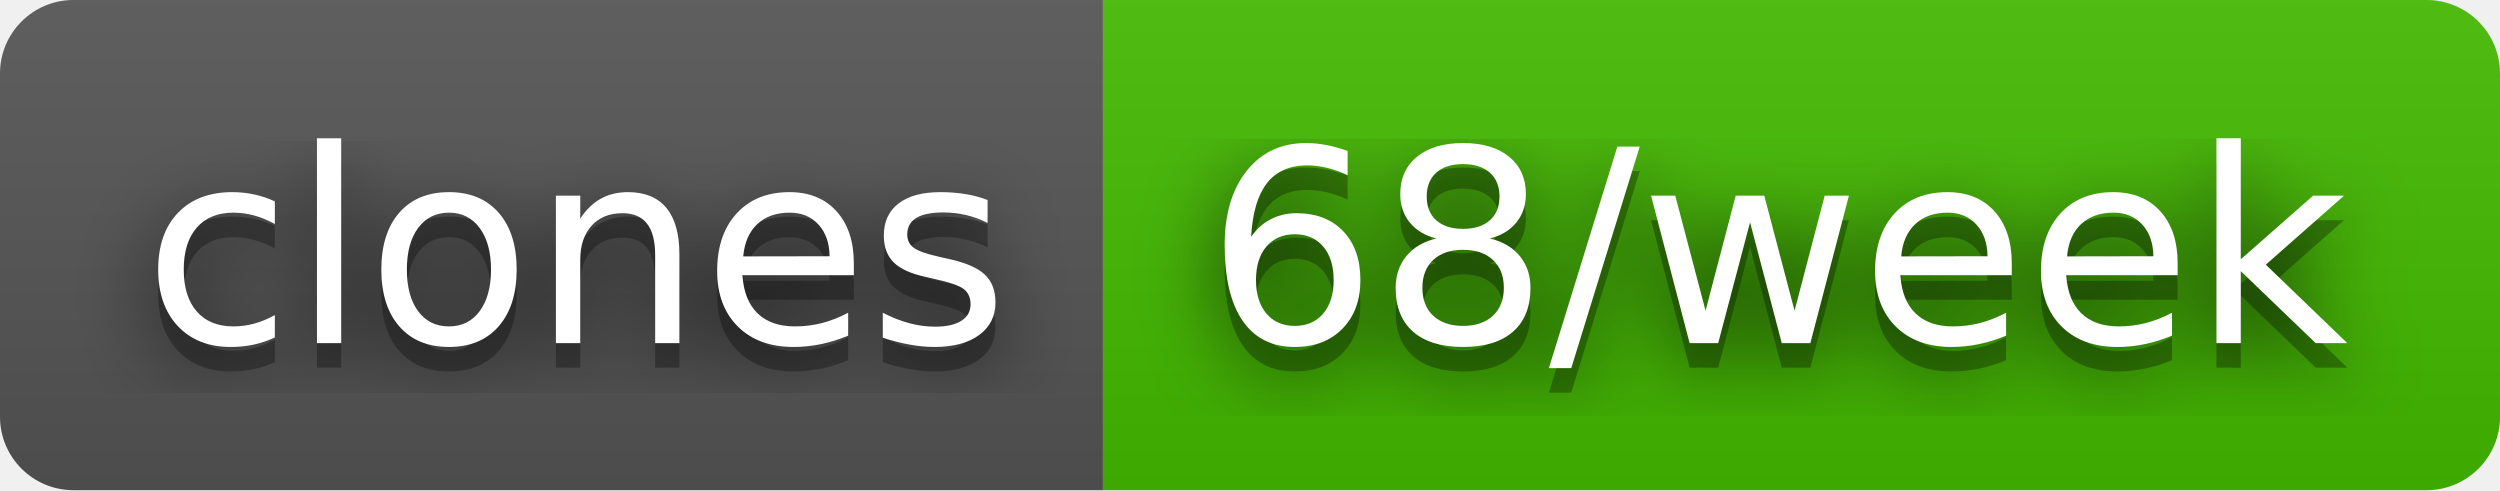
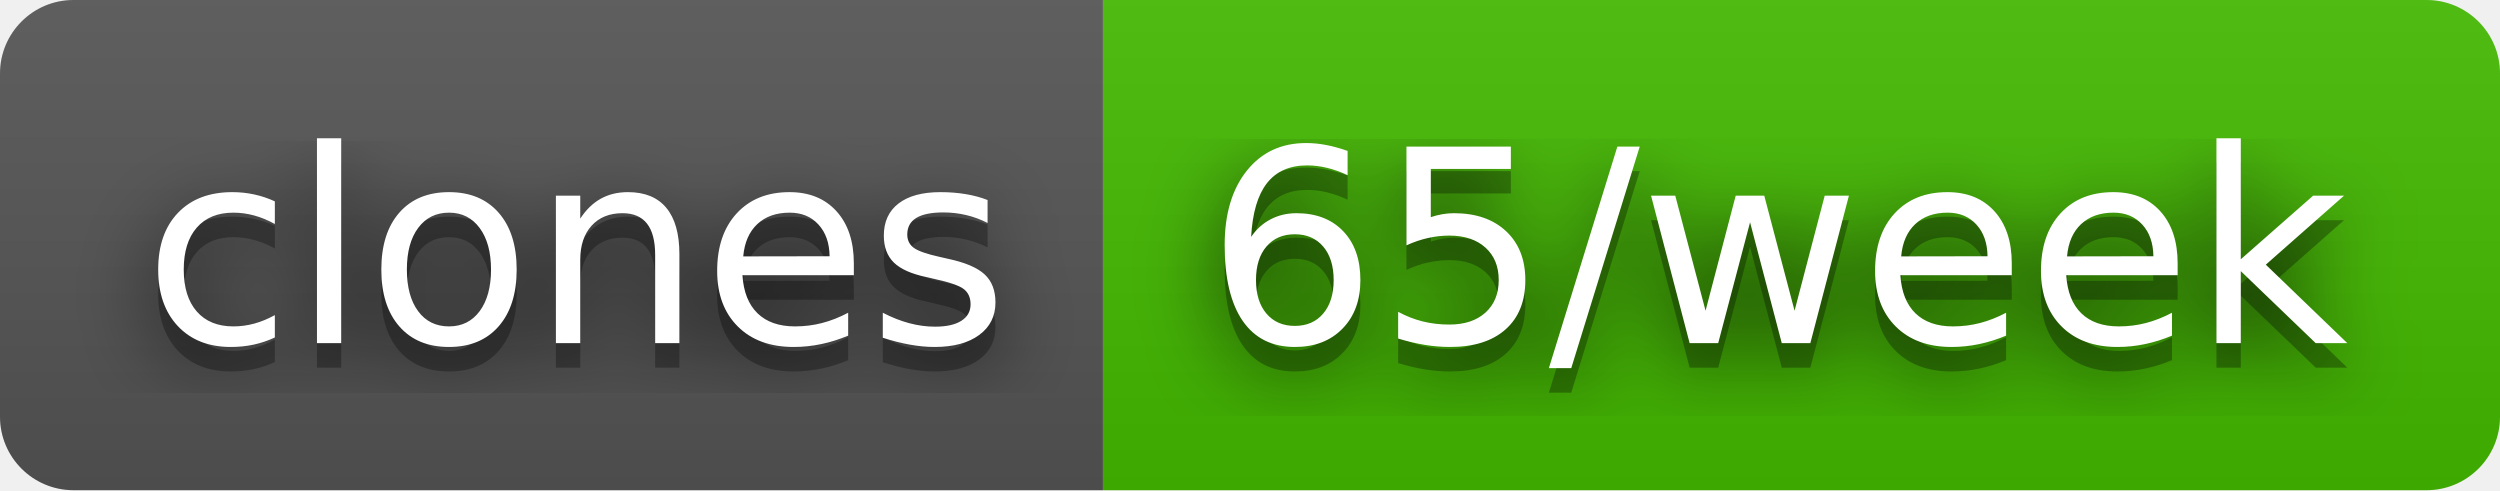
- <svg xmlns="http://www.w3.org/2000/svg" width="102" height="20" role="img" aria-label="clones: 68/week">
+ <svg xmlns="http://www.w3.org/2000/svg" width="102" height="20" role="img" aria-label="clones: 65/week">
  <filter id="blur">
    <feGaussianBlur stdDeviation="16" />
  </filter>
  <linearGradient id="s" x2="0" y2="100%">
    <stop offset="0" stop-color="#bbb" stop-opacity=".1" />
    <stop offset="1" stop-opacity=".1" />
  </linearGradient>
  <clipPath id="r">
    <rect width="102" height="20" rx="3" />
  </clipPath>
  <g clip-path="url(#r)">
    <rect width="45" height="20" fill="#555" />
    <rect x="45" width="57" height="20" fill="#4b0" />
    <rect width="102" height="20" fill="url(#s)" />
  </g>
  <g fill="#fff" text-anchor="middle" font-family="Verdana,Geneva,DejaVu Sans,sans-serif" text-rendering="geometricPrecision" font-size="110">
    <g transform="scale(.1)">
      <g aria-hidden="true" fill="#010101">
        <text x="235" y="150" fill-opacity=".8" filter="url(#blur)" textLength="350">clones</text>
        <text x="235" y="150" fill-opacity=".3" textLength="350">clones</text>
      </g>
      <text x="235" y="140" textLength="350">clones</text>
    </g>
    <g transform="scale(.1)">
      <g aria-hidden="true" fill="#010101">
-         <text x="725" y="150" fill-opacity=".8" filter="url(#blur)" textLength="470">68/week</text>
-         <text x="725" y="150" fill-opacity=".3" textLength="470">68/week</text>
+         <text x="725" y="150" fill-opacity=".8" filter="url(#blur)" textLength="470">65/week</text>
+         <text x="725" y="150" fill-opacity=".3" textLength="470">65/week</text>
      </g>
-       <text x="725" y="140" textLength="470">68/week</text>
+       <text x="725" y="140" textLength="470">65/week</text>
    </g>
  </g>
</svg>
